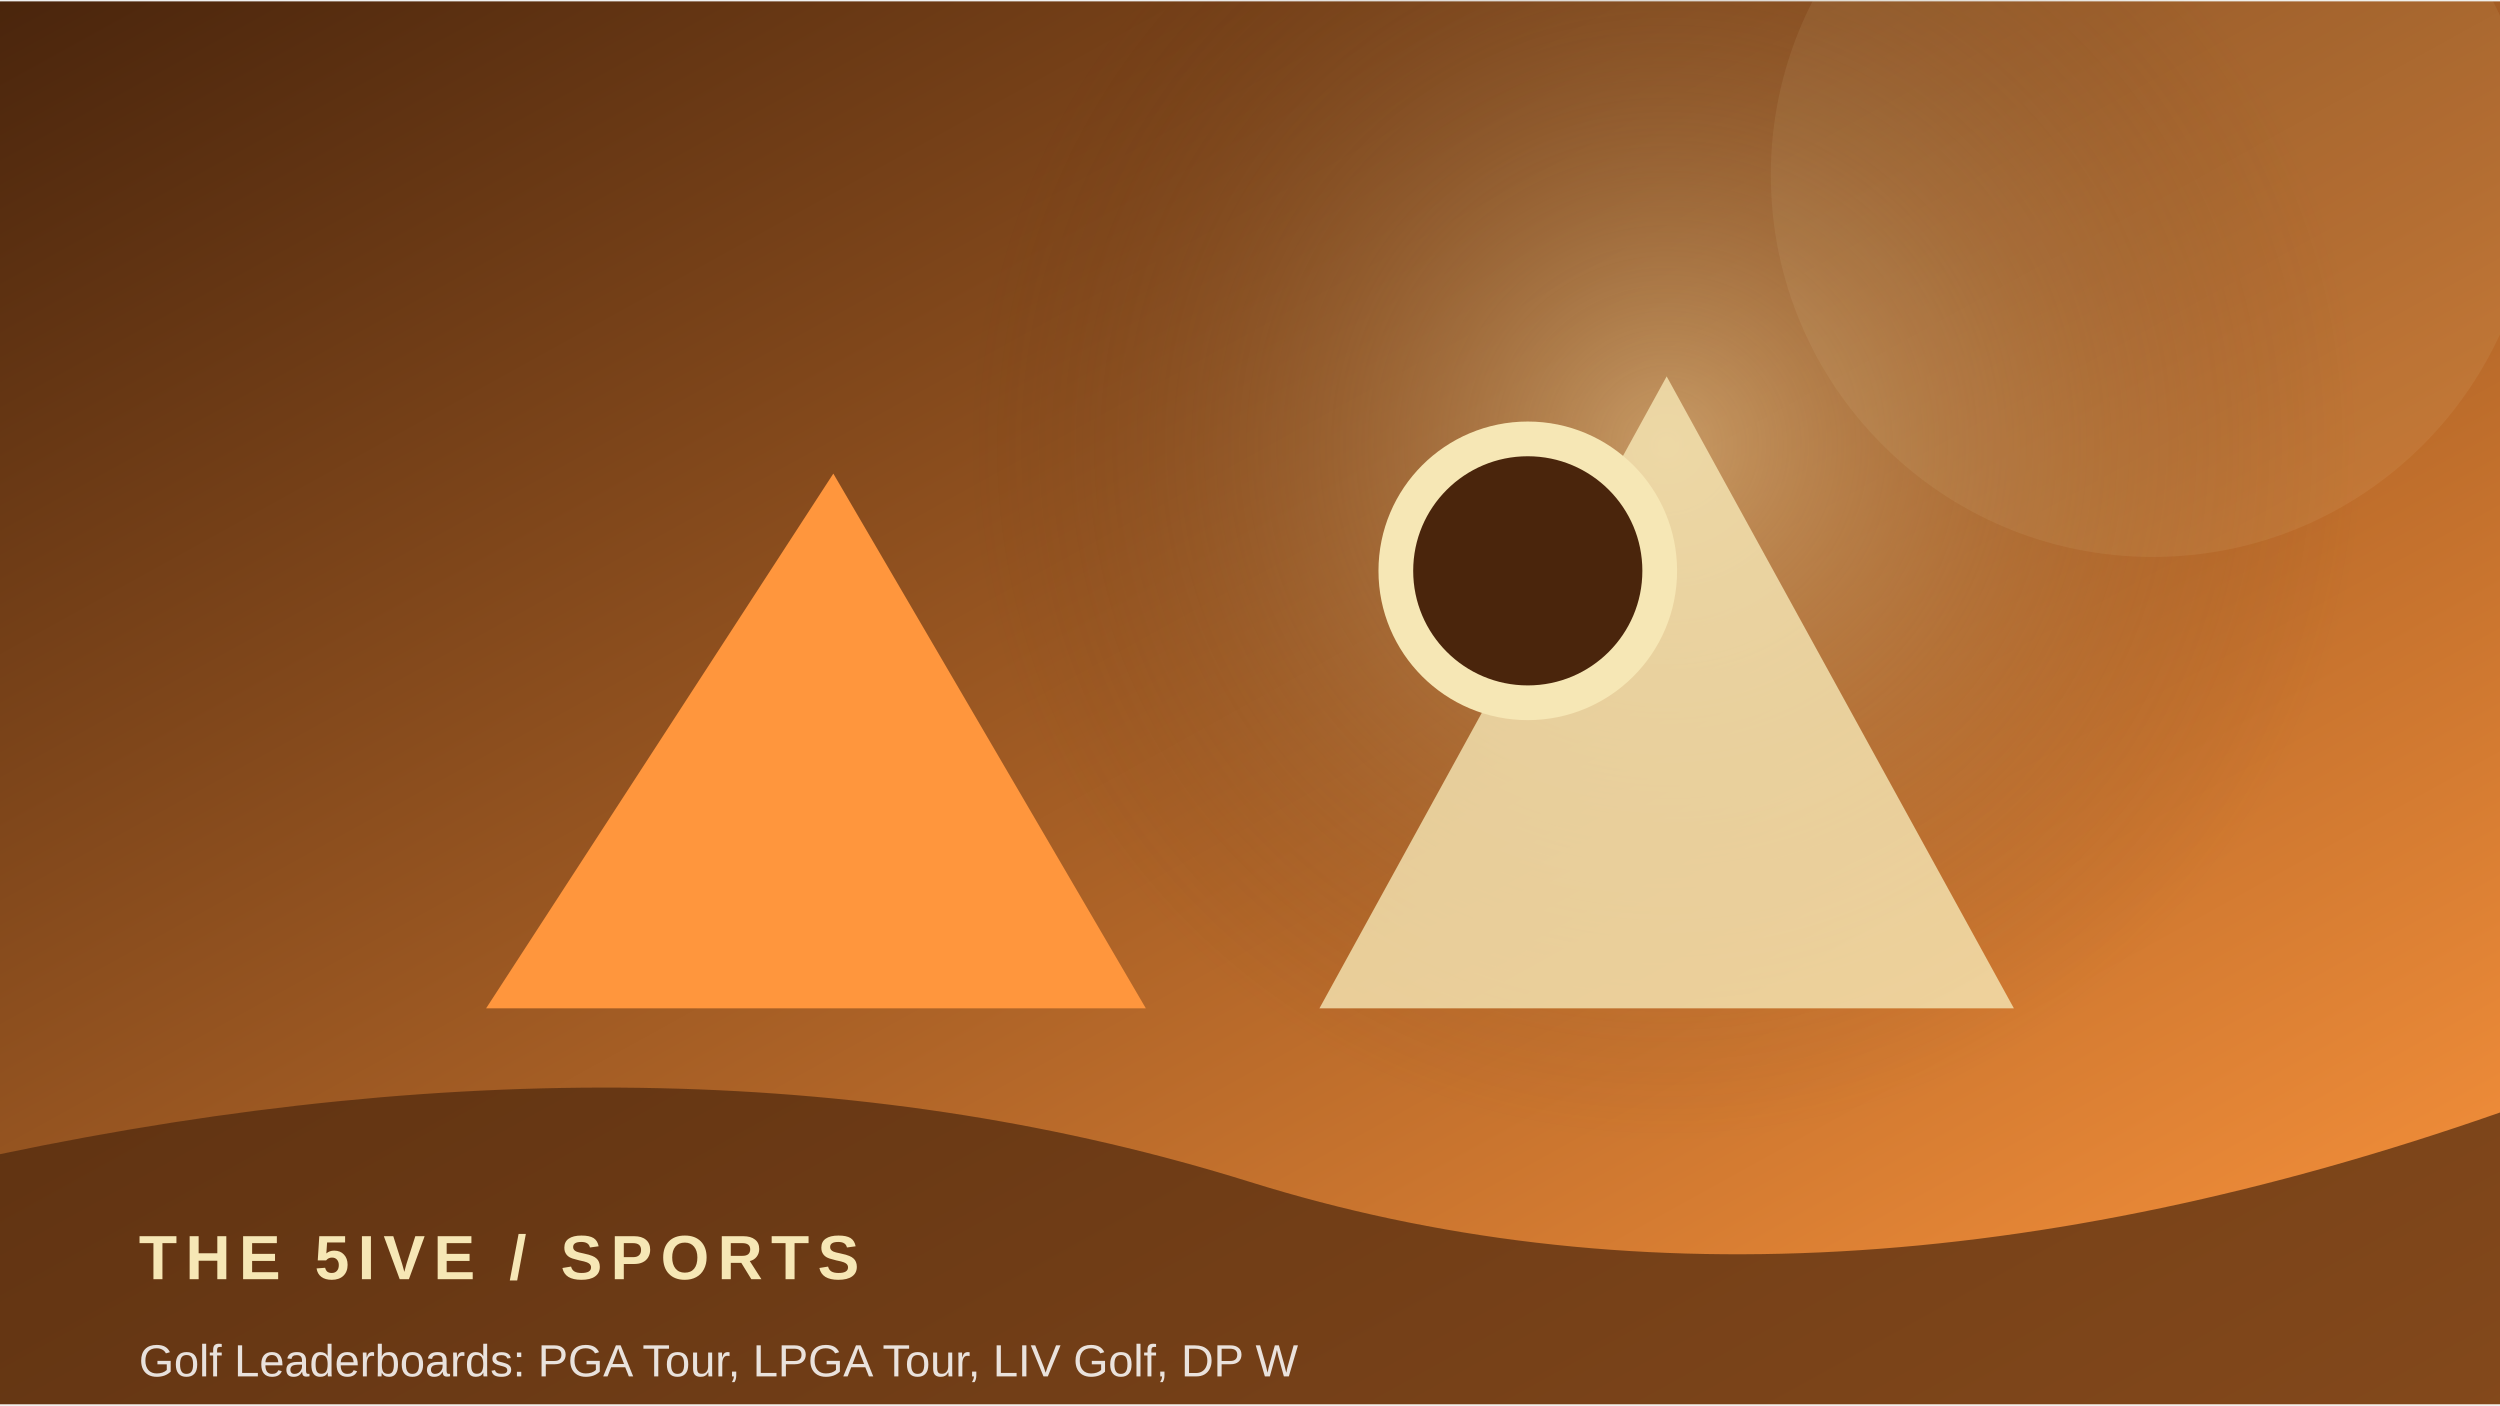
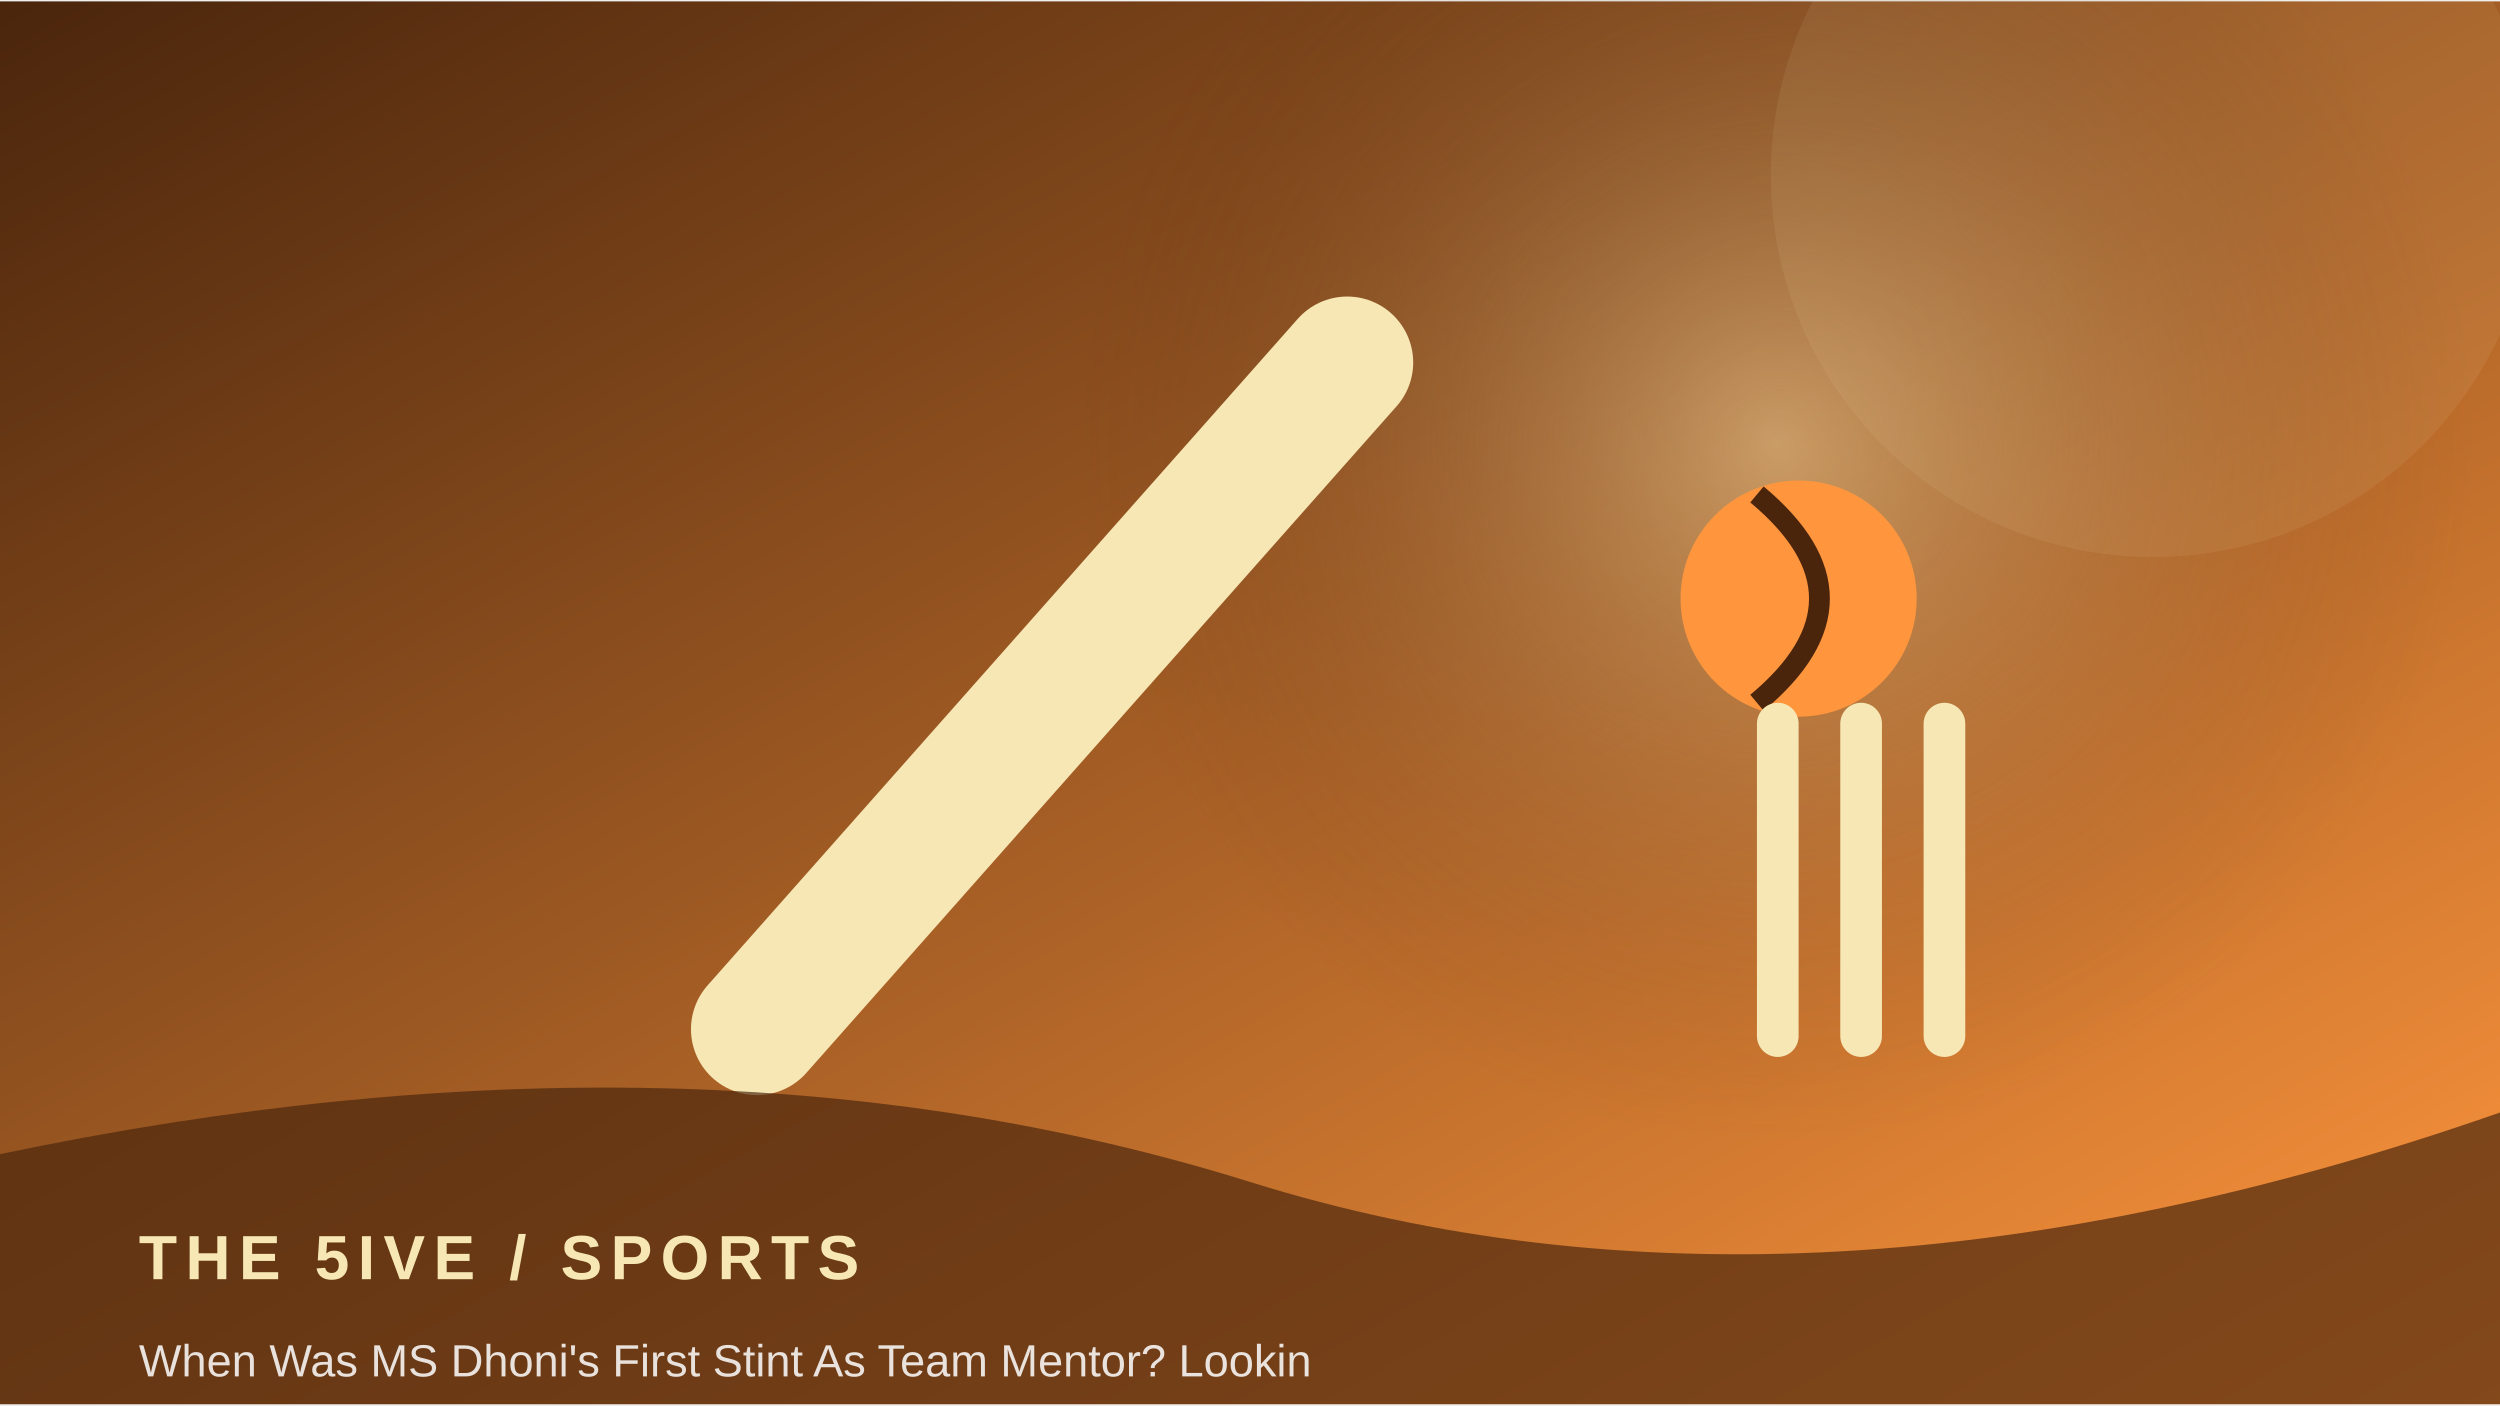
<svg xmlns="http://www.w3.org/2000/svg" width="900" height="506" viewBox="0 0 360 202">
  <defs>
    <linearGradient id="g" x1="0" y1="0" x2="1" y2="1">
      <stop stop-color="#4a250c" />
      <stop offset="1" stop-color="#ff963d" />
    </linearGradient>
    <radialGradient id="r">
      <stop stop-color="#f6e7b5" stop-opacity=".45" />
      <stop offset="1" stop-color="#4a250c" stop-opacity="0" />
    </radialGradient>
  </defs>
  <rect width="360" height="202" fill="url(#g)" />
-   <circle cx="240" cy="64" r="100" fill="url(#r)" />
+   <circle cx="256" cy="64" r="100" fill="url(#r)" />
  <circle cx="310" cy="25" r="55" fill="#f6e7b5" opacity=".08" />
-   <path d="M70 145 L120 68 L165 145 Z" fill="#ff963d" />
-   <path d="M190 145 L240 54 L290 145 Z" fill="#f6e7b5" opacity=".8" />
-   <circle cx="220" cy="82" r="19" fill="#4a250c" stroke="#f6e7b5" stroke-width="5" />
+   <path d="M109 148 L194 52" stroke="#f6e7b5" stroke-width="19" stroke-linecap="round" />
+   <circle cx="259" cy="86" r="17" fill="#ff963d" />
+   <path d="M253 71 Q271 86 253 101" stroke="#4a250c" stroke-width="3" fill="none" />
+   <path d="M256 104 v45 m12 -45 v45 m12 -45 v45" stroke="#f6e7b5" stroke-width="6" stroke-linecap="round" />
  <path d="M0 166 Q100 145 180 170 T360 160 V202 H0Z" fill="#4a250c" opacity=".68" />
  <text x="20" y="184" font-family="Arial,sans-serif" font-size="9" font-weight="700" letter-spacing="1.2" fill="#f6e7b5">THE 5IVE  /  SPORTS</text>
-   <text x="20" y="198" font-family="Arial,sans-serif" font-size="6.5" fill="#ffffff" opacity=".85">Golf Leaderboards: PGA Tour, LPGA Tour, LIV Golf, DP W</text>
+   <text x="20" y="198" font-family="Arial,sans-serif" font-size="6.5" fill="#ffffff" opacity=".85">When Was MS Dhoni's First Stint As Team Mentor? Lookin</text>
</svg>
